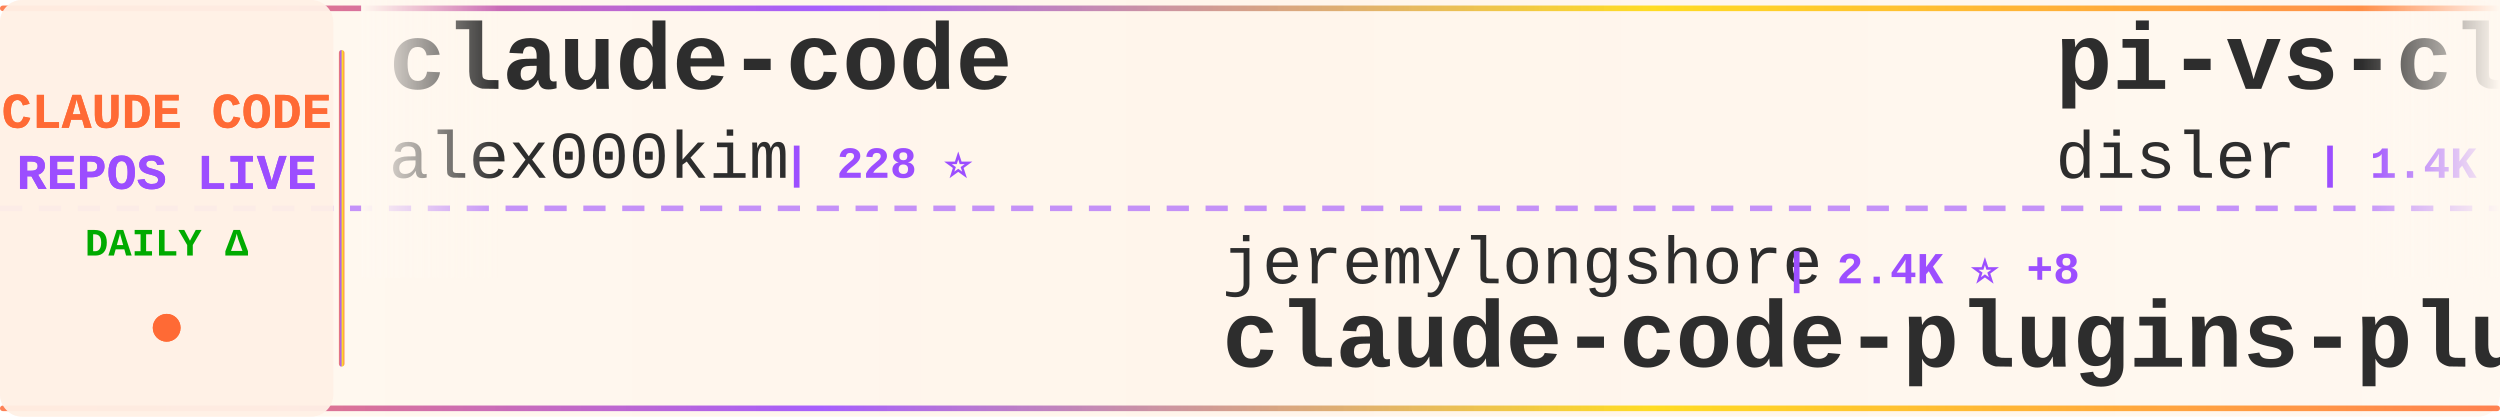
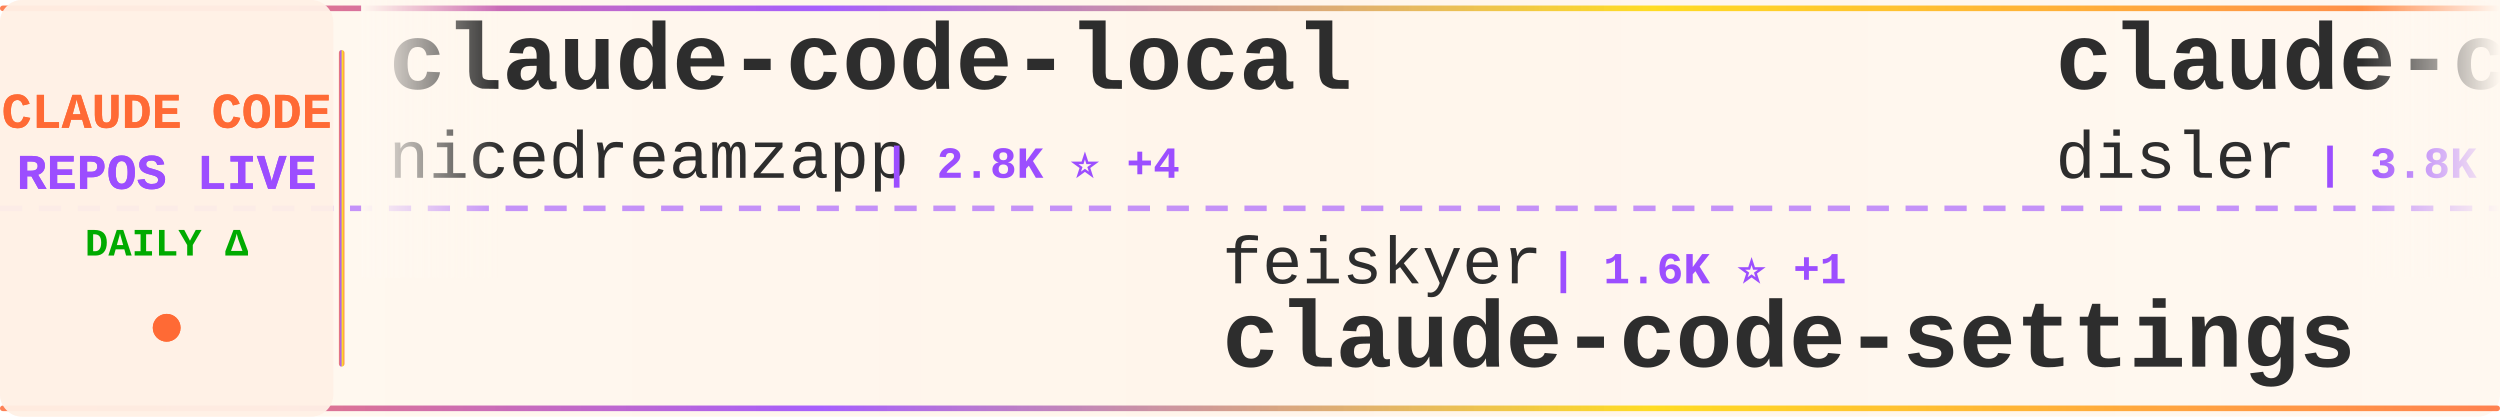
<svg xmlns="http://www.w3.org/2000/svg" width="900" height="150">
  <defs>
    <linearGradient id="tickerBg" x1="0%" y1="0%" x2="100%" y2="0%">
      <stop offset="0%" style="stop-color:#fff8f0;stop-opacity:0.98" />
      <stop offset="50%" style="stop-color:#fff5eb;stop-opacity:1" />
      <stop offset="100%" style="stop-color:#fff8f0;stop-opacity:0.98" />
    </linearGradient>
    <linearGradient id="borderGrad" x1="0%" y1="0%" x2="100%" y2="0%">
      <stop offset="0%" style="stop-color:#FF6B35;stop-opacity:0.85">
        <animate attributeName="stop-opacity" values="0.85;1;0.85" dur="2s" repeatCount="indefinite" />
      </stop>
      <stop offset="33%" style="stop-color:#9C4EFF;stop-opacity:0.9">
        <animate attributeName="stop-opacity" values="0.9;1;0.9" dur="2.2s" repeatCount="indefinite" />
      </stop>
      <stop offset="66%" style="stop-color:#FFD700;stop-opacity:0.85">
        <animate attributeName="stop-opacity" values="0.85;1;0.85" dur="1.8s" repeatCount="indefinite" />
      </stop>
      <stop offset="100%" style="stop-color:#FF6B35;stop-opacity:0.85">
        <animate attributeName="stop-opacity" values="0.85;1;0.85" dur="2s" repeatCount="indefinite" />
      </stop>
    </linearGradient>
    <filter id="textGlow">
      <feGaussianBlur stdDeviation="0.15" result="coloredBlur" />
      <feMerge>
        <feMergeNode in="coloredBlur" />
        <feMergeNode in="SourceGraphic" />
      </feMerge>
    </filter>
    <filter id="metricGlow">
      <feGaussianBlur stdDeviation="0.2" result="coloredBlur" />
      <feMerge>
        <feMergeNode in="coloredBlur" />
        <feMergeNode in="SourceGraphic" />
      </feMerge>
    </filter>
    <linearGradient id="leftFade" x1="0%" y1="0%" x2="100%" y2="0%">
      <stop offset="0%" style="stop-color:#fff8f0;stop-opacity:1" />
      <stop offset="100%" style="stop-color:#fff8f0;stop-opacity:0" />
    </linearGradient>
    <linearGradient id="rightFade" x1="0%" y1="0%" x2="100%" y2="0%">
      <stop offset="0%" style="stop-color:#fff8f0;stop-opacity:0" />
      <stop offset="100%" style="stop-color:#fff8f0;stop-opacity:1" />
    </linearGradient>
  </defs>
  <rect width="900" height="150" fill="url(#tickerBg)" rx="8" />
  <rect x="0" y="2" width="900" height="2" fill="url(#borderGrad)" rx="1" />
  <rect x="0" y="146" width="900" height="2" fill="url(#borderGrad)" rx="1" />
  <line x1="0" y1="75" x2="900" y2="75" stroke="#9C4EFF" stroke-width="2" stroke-dasharray="8 6" opacity="0.6" />
  <rect x="0" y="0" width="120" height="150" fill="#fff0e6" opacity="0.95" rx="8" />
  <text x="60" y="46" font-family="'Courier New', monospace" font-size="18" font-weight="bold" fill="#FF6B35" text-anchor="middle" filter="url(#textGlow)">
    CLAUDE CODE
  </text>
  <text x="60" y="68" font-family="'Courier New', monospace" font-size="18" font-weight="bold" fill="#9C4EFF" text-anchor="middle" filter="url(#textGlow)">
    REPOS LIVE
  </text>
  <text x="60" y="92" font-family="'Courier New', monospace" font-size="14" font-weight="bold" fill="#00aa00" text-anchor="middle">
    DAILY Δ
  </text>
  <circle cx="60" cy="118" r="5" fill="#FF6B35" filter="url(#metricGlow)">
    <animate attributeName="r" values="4;6;4" dur="1.5s" repeatCount="indefinite" />
    <animate attributeName="opacity" values="0.6;1;0.6" dur="1.5s" repeatCount="indefinite" />
  </circle>
  <rect x="122" y="18" width="2" height="114" fill="url(#borderGrad)" rx="1" />
  <clipPath id="tickerClip">
    <rect x="130" y="0" width="770" height="150" />
  </clipPath>
  <g clip-path="url(#tickerClip)">
    <g id="tickerItems">
      <animateTransform attributeName="transform" attributeType="XML" type="translate" from="0 0" to="-3000 0" dur="54s" repeatCount="indefinite" />
      <g transform="translate(0, 0)">
-         <text x="140" y="32" font-family="'Courier New', monospace" font-size="34" font-weight="bold" fill="#2d2d2d">claude-code</text>
-         <text x="140" y="64" font-family="'Courier New', monospace" font-size="24" font-weight="normal" fill="#2d2d2d" opacity="1.0">alex000kim</text>
-         <text x="282" y="64" font-family="'Courier New', monospace" font-size="16" font-weight="bold" fill="#9C4EFF"> | 228 ⭐</text>
+         <text x="140" y="32" font-family="'Courier New', monospace" font-size="34" font-weight="bold" fill="#2d2d2d">claude-code-local</text>
+         <text x="140" y="64" font-family="'Courier New', monospace" font-size="24" font-weight="normal" fill="#2d2d2d" opacity="1.0">nicedreamzapp</text>
+         <text x="318" y="64" font-family="'Courier New', monospace" font-size="16" font-weight="bold" fill="#9C4EFF"> | 2.8K ⭐ +4</text>
      </g>
      <g transform="translate(300, 0)">
-         <text x="140" y="102" font-family="'Courier New', monospace" font-size="24" font-weight="normal" fill="#2d2d2d" opacity="1.0">jeremylongshore</text>
-         <text x="342" y="102" font-family="'Courier New', monospace" font-size="16" font-weight="bold" fill="#9C4EFF"> | 2.4K ⭐ +8</text>
-         <text x="140" y="132" font-family="'Courier New', monospace" font-size="34" font-weight="bold" fill="#2d2d2d">claude-code-plugins-plus...</text>
+         <text x="140" y="102" font-family="'Courier New', monospace" font-size="24" font-weight="normal" fill="#2d2d2d" opacity="1.0">feiskyer</text>
+         <text x="258" y="102" font-family="'Courier New', monospace" font-size="16" font-weight="bold" fill="#9C4EFF"> | 1.6K ⭐ +1</text>
+         <text x="140" y="132" font-family="'Courier New', monospace" font-size="34" font-weight="bold" fill="#2d2d2d">claude-code-settings</text>
      </g>
      <g transform="translate(600, 0)">
-         <text x="140" y="32" font-family="'Courier New', monospace" font-size="34" font-weight="bold" fill="#2d2d2d">pi-vs-claude-code</text>
+         <text x="140" y="32" font-family="'Courier New', monospace" font-size="34" font-weight="bold" fill="#2d2d2d">claude-code-hooks-master...</text>
        <text x="140" y="64" font-family="'Courier New', monospace" font-size="24" font-weight="normal" fill="#2d2d2d" opacity="1.0">disler</text>
-         <text x="234" y="64" font-family="'Courier New', monospace" font-size="16" font-weight="bold" fill="#9C4EFF"> | 1.4K ⭐ +2</text>
+         <text x="234" y="64" font-family="'Courier New', monospace" font-size="16" font-weight="bold" fill="#9C4EFF"> | 3.8K ⭐ +4</text>
      </g>
      <g transform="translate(900, 0)">
-         <text x="140" y="102" font-family="'Courier New', monospace" font-size="24" font-weight="normal" fill="#2d2d2d" opacity="1.0">multica-ai</text>
-         <text x="282" y="102" font-family="'Courier New', monospace" font-size="16" font-weight="bold" fill="#9C4EFF"> | 176.7K ⭐ +804</text>
-         <text x="140" y="132" font-family="'Courier New', monospace" font-size="34" font-weight="bold" fill="#2d2d2d">andrej-karpathy-skills</text>
+         <text x="140" y="102" font-family="'Courier New', monospace" font-size="24" font-weight="normal" fill="#2d2d2d" opacity="1.0">lintsinghua</text>
+         <text x="294" y="102" font-family="'Courier New', monospace" font-size="16" font-weight="bold" fill="#9C4EFF"> | 3.7K ⭐ +11</text>
+         <text x="140" y="132" font-family="'Courier New', monospace" font-size="34" font-weight="bold" fill="#2d2d2d">claude-code-book</text>
      </g>
      <g transform="translate(1200, 0)">
-         <text x="140" y="32" font-family="'Courier New', monospace" font-size="34" font-weight="bold" fill="#2d2d2d">Open-ClaudeCode</text>
-         <text x="140" y="64" font-family="'Courier New', monospace" font-size="24" font-weight="normal" fill="#2d2d2d" opacity="1.0">LING71671</text>
-         <text x="270" y="64" font-family="'Courier New', monospace" font-size="16" font-weight="bold" fill="#9C4EFF"> | 887 ⭐</text>
+         <text x="140" y="32" font-family="'Courier New', monospace" font-size="34" font-weight="bold" fill="#2d2d2d">ralph-claude-code</text>
+         <text x="140" y="64" font-family="'Courier New', monospace" font-size="24" font-weight="normal" fill="#2d2d2d" opacity="1.0">frankbria</text>
+         <text x="270" y="64" font-family="'Courier New', monospace" font-size="16" font-weight="bold" fill="#9C4EFF"> | 9.4K ⭐ +14</text>
      </g>
      <g transform="translate(1500, 0)">
+         <text x="140" y="102" font-family="'Courier New', monospace" font-size="24" font-weight="normal" fill="#2d2d2d" opacity="1.0">Pimzino</text>
+         <text x="246" y="102" font-family="'Courier New', monospace" font-size="16" font-weight="bold" fill="#9C4EFF"> | 3.8K ⭐ +2</text>
+         <text x="140" y="132" font-family="'Courier New', monospace" font-size="34" font-weight="bold" fill="#2d2d2d">claude-code-spec-workflo...</text>
+       </g>
+       <g transform="translate(1800, 0)">
+         <text x="140" y="32" font-family="'Courier New', monospace" font-size="34" font-weight="bold" fill="#2d2d2d">CLIProxyAPI</text>
+         <text x="140" y="64" font-family="'Courier New', monospace" font-size="24" font-weight="normal" fill="#2d2d2d" opacity="1.0">router-for-me</text>
+         <text x="318" y="64" font-family="'Courier New', monospace" font-size="16" font-weight="bold" fill="#9C4EFF"> | 37.7K ⭐ +106</text>
+       </g>
+       <g transform="translate(2100, 0)">
+         <text x="140" y="102" font-family="'Courier New', monospace" font-size="24" font-weight="normal" fill="#2d2d2d" opacity="1.0">Njengah</text>
+         <text x="246" y="102" font-family="'Courier New', monospace" font-size="16" font-weight="bold" fill="#9C4EFF"> | 1.8K ⭐</text>
+         <text x="140" y="132" font-family="'Courier New', monospace" font-size="34" font-weight="bold" fill="#2d2d2d">claude-code-cheat-sheet</text>
+       </g>
+       <g transform="translate(2400, 0)">
+         <text x="140" y="32" font-family="'Courier New', monospace" font-size="34" font-weight="bold" fill="#2d2d2d">claude-code-plugins-plus...</text>
+         <text x="140" y="64" font-family="'Courier New', monospace" font-size="24" font-weight="normal" fill="#2d2d2d" opacity="1.0">jeremylongshore</text>
+         <text x="342" y="64" font-family="'Courier New', monospace" font-size="16" font-weight="bold" fill="#9C4EFF"> | 2.4K ⭐ +7</text>
+       </g>
+       <g transform="translate(2700, 0)">
        <text x="140" y="102" font-family="'Courier New', monospace" font-size="24" font-weight="normal" fill="#2d2d2d" opacity="1.0">Tinkeringg-Lab</text>
        <text x="330" y="102" font-family="'Courier New', monospace" font-size="16" font-weight="bold" fill="#9C4EFF"> | 206 ⭐</text>
        <text x="140" y="132" font-family="'Courier New', monospace" font-size="34" font-weight="bold" fill="#2d2d2d">claude-code</text>
      </g>
-       <g transform="translate(1800, 0)">
-         <text x="140" y="32" font-family="'Courier New', monospace" font-size="34" font-weight="bold" fill="#2d2d2d">claude-code-source</text>
-         <text x="140" y="64" font-family="'Courier New', monospace" font-size="24" font-weight="normal" fill="#2d2d2d" opacity="1.0">AprilNEA</text>
-         <text x="258" y="64" font-family="'Courier New', monospace" font-size="16" font-weight="bold" fill="#9C4EFF"> | 387 ⭐</text>
+       <g transform="translate(3000, 0)">
+         <text x="140" y="32" font-family="'Courier New', monospace" font-size="34" font-weight="bold" fill="#2d2d2d">claude-code-local</text>
+         <text x="140" y="64" font-family="'Courier New', monospace" font-size="24" font-weight="normal" fill="#2d2d2d" opacity="1.0">nicedreamzapp</text>
+         <text x="318" y="64" font-family="'Courier New', monospace" font-size="16" font-weight="bold" fill="#9C4EFF"> | 2.8K ⭐ +4</text>
      </g>
-       <g transform="translate(2100, 0)">
-         <text x="140" y="102" font-family="'Courier New', monospace" font-size="24" font-weight="normal" fill="#2d2d2d" opacity="1.0">JrCx7scC</text>
-         <text x="258" y="102" font-family="'Courier New', monospace" font-size="16" font-weight="bold" fill="#9C4EFF"> | 370 ⭐</text>
-         <text x="140" y="132" font-family="'Courier New', monospace" font-size="34" font-weight="bold" fill="#2d2d2d">claude-code-source</text>
+       <g transform="translate(3300, 0)">
+         <text x="140" y="102" font-family="'Courier New', monospace" font-size="24" font-weight="normal" fill="#2d2d2d" opacity="1.0">feiskyer</text>
+         <text x="258" y="102" font-family="'Courier New', monospace" font-size="16" font-weight="bold" fill="#9C4EFF"> | 1.6K ⭐ +1</text>
+         <text x="140" y="132" font-family="'Courier New', monospace" font-size="34" font-weight="bold" fill="#2d2d2d">claude-code-settings</text>
      </g>
-       <g transform="translate(2400, 0)">
+       <g transform="translate(3600, 0)">
        <text x="140" y="32" font-family="'Courier New', monospace" font-size="34" font-weight="bold" fill="#2d2d2d">claude-code-hooks-master...</text>
        <text x="140" y="64" font-family="'Courier New', monospace" font-size="24" font-weight="normal" fill="#2d2d2d" opacity="1.0">disler</text>
        <text x="234" y="64" font-family="'Courier New', monospace" font-size="16" font-weight="bold" fill="#9C4EFF"> | 3.8K ⭐ +4</text>
      </g>
-       <g transform="translate(2700, 0)">
-         <text x="140" y="102" font-family="'Courier New', monospace" font-size="24" font-weight="normal" fill="#2d2d2d" opacity="1.0">kodu-ai</text>
-         <text x="246" y="102" font-family="'Courier New', monospace" font-size="16" font-weight="bold" fill="#9C4EFF"> | 5.3K ⭐</text>
-         <text x="140" y="132" font-family="'Courier New', monospace" font-size="34" font-weight="bold" fill="#2d2d2d">claude-coder</text>
-       </g>
-       <g transform="translate(3000, 0)">
-         <text x="140" y="32" font-family="'Courier New', monospace" font-size="34" font-weight="bold" fill="#2d2d2d">claude-code</text>
-         <text x="140" y="64" font-family="'Courier New', monospace" font-size="24" font-weight="normal" fill="#2d2d2d" opacity="1.0">alex000kim</text>
-         <text x="282" y="64" font-family="'Courier New', monospace" font-size="16" font-weight="bold" fill="#9C4EFF"> | 228 ⭐</text>
-       </g>
-       <g transform="translate(3300, 0)">
-         <text x="140" y="102" font-family="'Courier New', monospace" font-size="24" font-weight="normal" fill="#2d2d2d" opacity="1.0">jeremylongshore</text>
-         <text x="342" y="102" font-family="'Courier New', monospace" font-size="16" font-weight="bold" fill="#9C4EFF"> | 2.4K ⭐ +8</text>
-         <text x="140" y="132" font-family="'Courier New', monospace" font-size="34" font-weight="bold" fill="#2d2d2d">claude-code-plugins-plus...</text>
-       </g>
-       <g transform="translate(3600, 0)">
-         <text x="140" y="32" font-family="'Courier New', monospace" font-size="34" font-weight="bold" fill="#2d2d2d">pi-vs-claude-code</text>
-         <text x="140" y="64" font-family="'Courier New', monospace" font-size="24" font-weight="normal" fill="#2d2d2d" opacity="1.0">disler</text>
-         <text x="234" y="64" font-family="'Courier New', monospace" font-size="16" font-weight="bold" fill="#9C4EFF"> | 1.4K ⭐ +2</text>
-       </g>
      <g transform="translate(3900, 0)">
-         <text x="140" y="102" font-family="'Courier New', monospace" font-size="24" font-weight="normal" fill="#2d2d2d" opacity="1.0">multica-ai</text>
-         <text x="282" y="102" font-family="'Courier New', monospace" font-size="16" font-weight="bold" fill="#9C4EFF"> | 176.7K ⭐ +804</text>
-         <text x="140" y="132" font-family="'Courier New', monospace" font-size="34" font-weight="bold" fill="#2d2d2d">andrej-karpathy-skills</text>
+         <text x="140" y="102" font-family="'Courier New', monospace" font-size="24" font-weight="normal" fill="#2d2d2d" opacity="1.0">lintsinghua</text>
+         <text x="294" y="102" font-family="'Courier New', monospace" font-size="16" font-weight="bold" fill="#9C4EFF"> | 3.7K ⭐ +11</text>
+         <text x="140" y="132" font-family="'Courier New', monospace" font-size="34" font-weight="bold" fill="#2d2d2d">claude-code-book</text>
      </g>
    </g>
  </g>
  <rect x="130" y="0" width="50" height="100" fill="url(#leftFade)" />
  <rect x="850" y="0" width="50" height="100" fill="url(#rightFade)" />
</svg>
